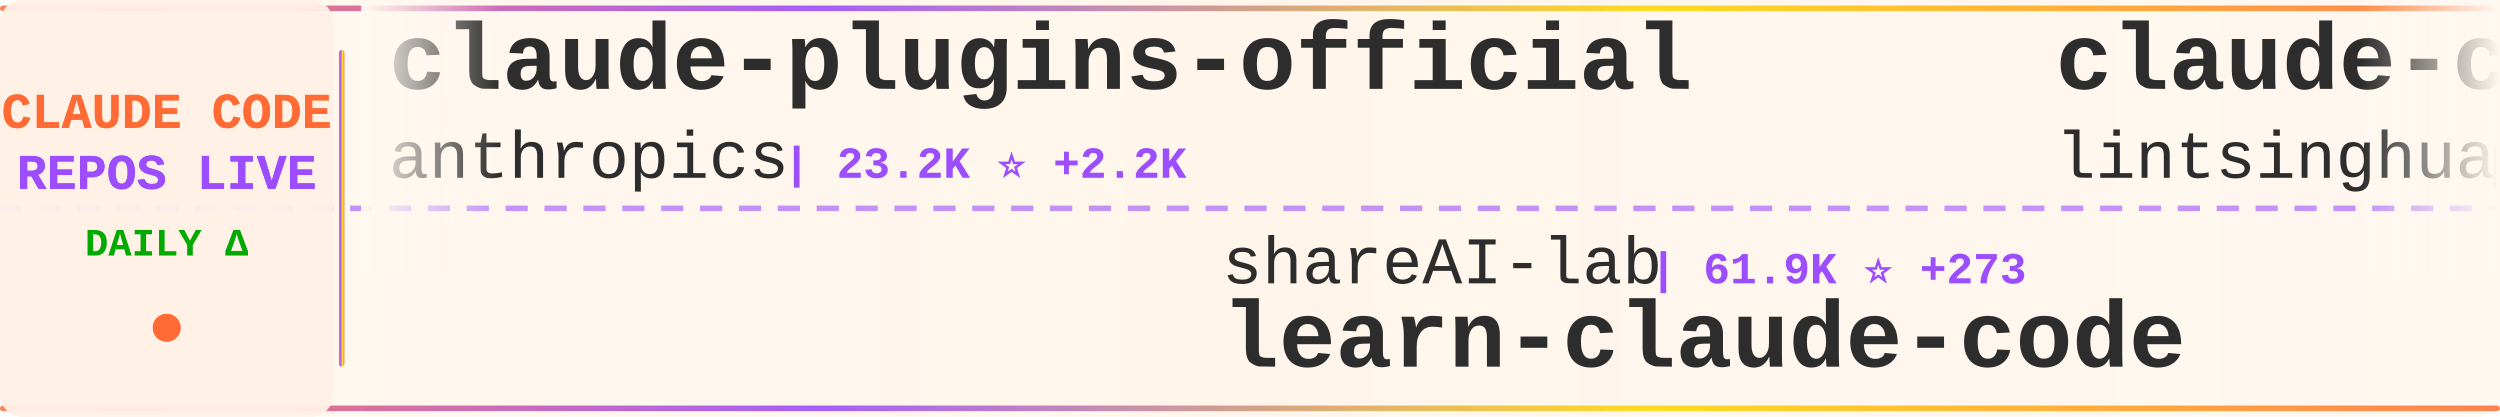
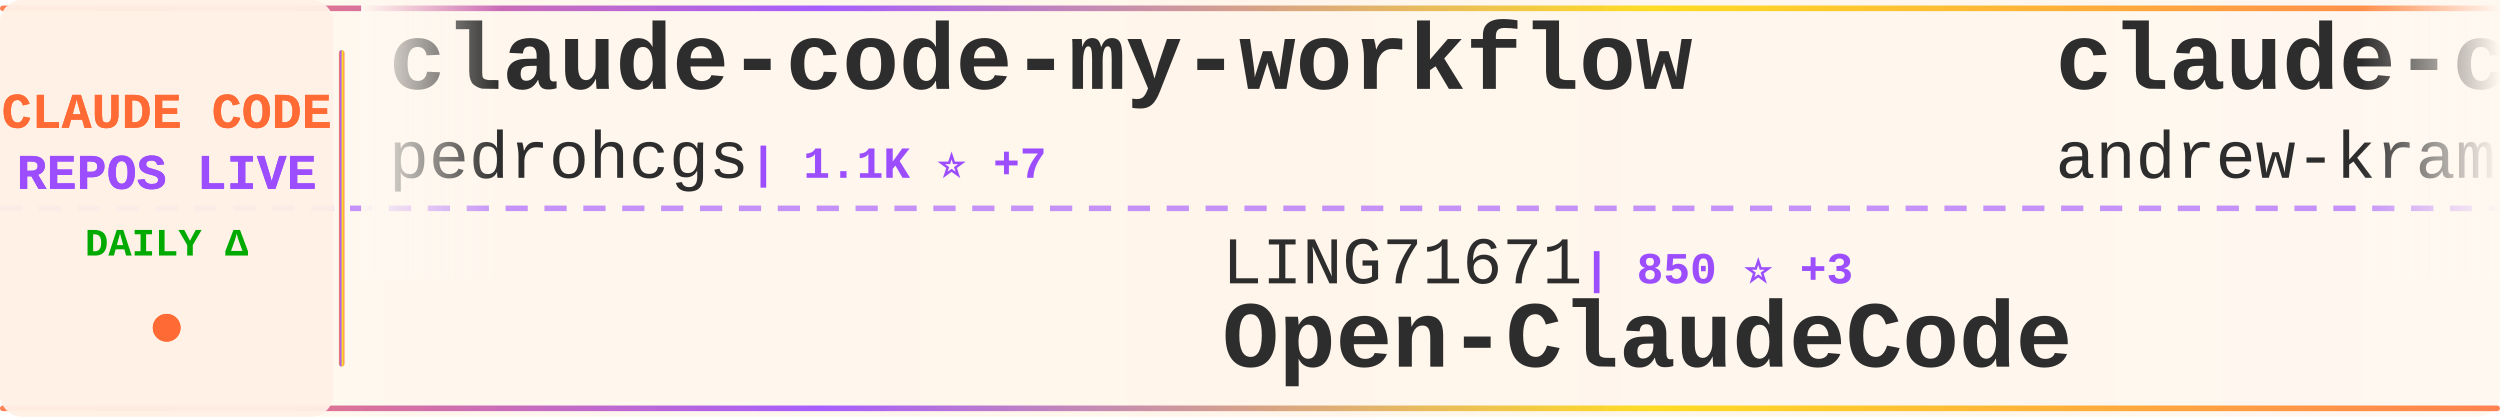
<svg xmlns="http://www.w3.org/2000/svg" width="900" height="150">
  <defs>
    <linearGradient id="tickerBg" x1="0%" y1="0%" x2="100%" y2="0%">
      <stop offset="0%" style="stop-color:#fff8f0;stop-opacity:0.98" />
      <stop offset="50%" style="stop-color:#fff5eb;stop-opacity:1" />
      <stop offset="100%" style="stop-color:#fff8f0;stop-opacity:0.98" />
    </linearGradient>
    <linearGradient id="borderGrad" x1="0%" y1="0%" x2="100%" y2="0%">
      <stop offset="0%" style="stop-color:#FF6B35;stop-opacity:0.85">
        <animate attributeName="stop-opacity" values="0.85;1;0.85" dur="2s" repeatCount="indefinite" />
      </stop>
      <stop offset="33%" style="stop-color:#9C4EFF;stop-opacity:0.9">
        <animate attributeName="stop-opacity" values="0.9;1;0.9" dur="2.2s" repeatCount="indefinite" />
      </stop>
      <stop offset="66%" style="stop-color:#FFD700;stop-opacity:0.85">
        <animate attributeName="stop-opacity" values="0.85;1;0.85" dur="1.8s" repeatCount="indefinite" />
      </stop>
      <stop offset="100%" style="stop-color:#FF6B35;stop-opacity:0.85">
        <animate attributeName="stop-opacity" values="0.85;1;0.85" dur="2s" repeatCount="indefinite" />
      </stop>
    </linearGradient>
    <filter id="textGlow">
      <feGaussianBlur stdDeviation="0.15" result="coloredBlur" />
      <feMerge>
        <feMergeNode in="coloredBlur" />
        <feMergeNode in="SourceGraphic" />
      </feMerge>
    </filter>
    <filter id="metricGlow">
      <feGaussianBlur stdDeviation="0.2" result="coloredBlur" />
      <feMerge>
        <feMergeNode in="coloredBlur" />
        <feMergeNode in="SourceGraphic" />
      </feMerge>
    </filter>
    <linearGradient id="leftFade" x1="0%" y1="0%" x2="100%" y2="0%">
      <stop offset="0%" style="stop-color:#fff8f0;stop-opacity:1" />
      <stop offset="100%" style="stop-color:#fff8f0;stop-opacity:0" />
    </linearGradient>
    <linearGradient id="rightFade" x1="0%" y1="0%" x2="100%" y2="0%">
      <stop offset="0%" style="stop-color:#fff8f0;stop-opacity:0" />
      <stop offset="100%" style="stop-color:#fff8f0;stop-opacity:1" />
    </linearGradient>
  </defs>
  <rect width="900" height="150" fill="url(#tickerBg)" rx="8" />
  <rect x="0" y="2" width="900" height="2" fill="url(#borderGrad)" rx="1" />
  <rect x="0" y="146" width="900" height="2" fill="url(#borderGrad)" rx="1" />
  <line x1="0" y1="75" x2="900" y2="75" stroke="#9C4EFF" stroke-width="2" stroke-dasharray="8 6" opacity="0.6" />
  <rect x="0" y="0" width="120" height="150" fill="#fff0e6" opacity="0.95" rx="8" />
  <text x="60" y="46" font-family="'Courier New', monospace" font-size="18" font-weight="bold" fill="#FF6B35" text-anchor="middle" filter="url(#textGlow)">
    CLAUDE CODE
  </text>
  <text x="60" y="68" font-family="'Courier New', monospace" font-size="18" font-weight="bold" fill="#9C4EFF" text-anchor="middle" filter="url(#textGlow)">
    REPOS LIVE
  </text>
  <text x="60" y="92" font-family="'Courier New', monospace" font-size="14" font-weight="bold" fill="#00aa00" text-anchor="middle">
    DAILY Δ
  </text>
  <circle cx="60" cy="118" r="5" fill="#FF6B35" filter="url(#metricGlow)">
    <animate attributeName="r" values="4;6;4" dur="1.5s" repeatCount="indefinite" />
    <animate attributeName="opacity" values="0.6;1;0.6" dur="1.5s" repeatCount="indefinite" />
  </circle>
  <rect x="122" y="18" width="2" height="114" fill="url(#borderGrad)" rx="1" />
  <clipPath id="tickerClip">
    <rect x="130" y="0" width="770" height="150" />
  </clipPath>
  <g clip-path="url(#tickerClip)">
    <g id="tickerItems">
      <animateTransform attributeName="transform" attributeType="XML" type="translate" from="0 0" to="-3000 0" dur="54s" repeatCount="indefinite" />
      <g transform="translate(0, 0)">
-         <text x="140" y="32" font-family="'Courier New', monospace" font-size="34" font-weight="bold" fill="#2d2d2d">claude-plugins-official</text>
-         <text x="140" y="64" font-family="'Courier New', monospace" font-size="24" font-weight="normal" fill="#2d2d2d" opacity="1.0">anthropics</text>
-         <text x="282" y="64" font-family="'Courier New', monospace" font-size="16" font-weight="bold" fill="#9C4EFF"> | 23.2K ⭐ +2.2K</text>
+         <text x="140" y="32" font-family="'Courier New', monospace" font-size="34" font-weight="bold" fill="#2d2d2d">claude-code-my-workflow</text>
+         <text x="140" y="64" font-family="'Courier New', monospace" font-size="24" font-weight="normal" fill="#2d2d2d" opacity="1.0">pedrohcgs</text>
+         <text x="270" y="64" font-family="'Courier New', monospace" font-size="16" font-weight="bold" fill="#9C4EFF"> | 1.1K ⭐ +7</text>
      </g>
      <g transform="translate(300, 0)">
-         <text x="140" y="102" font-family="'Courier New', monospace" font-size="24" font-weight="normal" fill="#2d2d2d" opacity="1.0">shareAI-lab</text>
-         <text x="294" y="102" font-family="'Courier New', monospace" font-size="16" font-weight="bold" fill="#9C4EFF"> | 61.9K ⭐ +273</text>
-         <text x="140" y="132" font-family="'Courier New', monospace" font-size="34" font-weight="bold" fill="#2d2d2d">learn-claude-code</text>
+         <text x="140" y="102" font-family="'Courier New', monospace" font-size="24" font-weight="normal" fill="#2d2d2d" opacity="1.0">LING71671</text>
+         <text x="270" y="102" font-family="'Courier New', monospace" font-size="16" font-weight="bold" fill="#9C4EFF"> | 850 ⭐ +3</text>
+         <text x="140" y="132" font-family="'Courier New', monospace" font-size="34" font-weight="bold" fill="#2d2d2d">Open-ClaudeCode</text>
      </g>
      <g transform="translate(600, 0)">
-         <text x="140" y="32" font-family="'Courier New', monospace" font-size="34" font-weight="bold" fill="#2d2d2d">claude-code-book</text>
-         <text x="140" y="64" font-family="'Courier New', monospace" font-size="24" font-weight="normal" fill="#2d2d2d" opacity="1.0">lintsinghua</text>
-         <text x="294" y="64" font-family="'Courier New', monospace" font-size="16" font-weight="bold" fill="#9C4EFF"> | 3.4K ⭐ +16</text>
+         <text x="140" y="32" font-family="'Courier New', monospace" font-size="34" font-weight="bold" fill="#2d2d2d">claude-code-source-build</text>
+         <text x="140" y="64" font-family="'Courier New', monospace" font-size="24" font-weight="normal" fill="#2d2d2d" opacity="1.0">andrew-kramer-inno</text>
+         <text x="378" y="64" font-family="'Courier New', monospace" font-size="16" font-weight="bold" fill="#9C4EFF"> | 589 ⭐</text>
      </g>
      <g transform="translate(900, 0)">
-         <text x="140" y="102" font-family="'Courier New', monospace" font-size="24" font-weight="normal" fill="#2d2d2d" opacity="1.0">ghuntley</text>
-         <text x="258" y="102" font-family="'Courier New', monospace" font-size="16" font-weight="bold" fill="#9C4EFF"> | 978 ⭐</text>
-         <text x="140" y="132" font-family="'Courier New', monospace" font-size="34" font-weight="bold" fill="#2d2d2d">claude-code-source-code-...</text>
+         <text x="140" y="102" font-family="'Courier New', monospace" font-size="24" font-weight="normal" fill="#2d2d2d" opacity="1.0">VoltAgent</text>
+         <text x="270" y="102" font-family="'Courier New', monospace" font-size="16" font-weight="bold" fill="#9C4EFF"> | 20.3K ⭐ +77</text>
+         <text x="140" y="132" font-family="'Courier New', monospace" font-size="34" font-weight="bold" fill="#2d2d2d">awesome-claude-code-suba...</text>
      </g>
      <g transform="translate(1200, 0)">
-         <text x="140" y="32" font-family="'Courier New', monospace" font-size="34" font-weight="bold" fill="#2d2d2d">claude-code-sourcemap</text>
-         <text x="140" y="64" font-family="'Courier New', monospace" font-size="24" font-weight="normal" fill="#2d2d2d" opacity="1.0">ChinaSiro</text>
-         <text x="270" y="64" font-family="'Courier New', monospace" font-size="16" font-weight="bold" fill="#9C4EFF"> | 9.2K ⭐ +13</text>
+         <text x="140" y="32" font-family="'Courier New', monospace" font-size="34" font-weight="bold" fill="#2d2d2d">claude-code-templates</text>
+         <text x="140" y="64" font-family="'Courier New', monospace" font-size="24" font-weight="normal" fill="#2d2d2d" opacity="1.0">davila7</text>
+         <text x="246" y="64" font-family="'Courier New', monospace" font-size="16" font-weight="bold" fill="#9C4EFF"> | 27.5K ⭐ +28</text>
      </g>
      <g transform="translate(1500, 0)">
-         <text x="140" y="102" font-family="'Courier New', monospace" font-size="24" font-weight="normal" fill="#2d2d2d" opacity="1.0">Pimzino</text>
-         <text x="246" y="102" font-family="'Courier New', monospace" font-size="16" font-weight="bold" fill="#9C4EFF"> | 3.7K ⭐ +1</text>
-         <text x="140" y="132" font-family="'Courier New', monospace" font-size="34" font-weight="bold" fill="#2d2d2d">claude-code-spec-workflo...</text>
+         <text x="140" y="102" font-family="'Courier New', monospace" font-size="24" font-weight="normal" fill="#2d2d2d" opacity="1.0">huangserva</text>
+         <text x="282" y="102" font-family="'Courier New', monospace" font-size="16" font-weight="bold" fill="#9C4EFF"> | 588 ⭐</text>
+         <text x="140" y="132" font-family="'Courier New', monospace" font-size="34" font-weight="bold" fill="#2d2d2d">claude-code-cli</text>
      </g>
      <g transform="translate(1800, 0)">
-         <text x="140" y="32" font-family="'Courier New', monospace" font-size="34" font-weight="bold" fill="#2d2d2d">Auto-claude-code-researc...</text>
-         <text x="140" y="64" font-family="'Courier New', monospace" font-size="24" font-weight="normal" fill="#2d2d2d" opacity="1.0">wanshuiyin</text>
-         <text x="282" y="64" font-family="'Courier New', monospace" font-size="16" font-weight="bold" fill="#9C4EFF"> | 10.3K ⭐ +123</text>
+         <text x="140" y="32" font-family="'Courier New', monospace" font-size="34" font-weight="bold" fill="#2d2d2d">claude-code-prompts</text>
+         <text x="140" y="64" font-family="'Courier New', monospace" font-size="24" font-weight="normal" fill="#2d2d2d" opacity="1.0">repowise-dev</text>
+         <text x="306" y="64" font-family="'Courier New', monospace" font-size="16" font-weight="bold" fill="#9C4EFF"> | 1.0K ⭐ +14</text>
      </g>
      <g transform="translate(2100, 0)">
-         <text x="140" y="102" font-family="'Courier New', monospace" font-size="24" font-weight="normal" fill="#2d2d2d" opacity="1.0">VoltAgent</text>
-         <text x="270" y="102" font-family="'Courier New', monospace" font-size="16" font-weight="bold" fill="#9C4EFF"> | 20.3K ⭐ +68</text>
-         <text x="140" y="132" font-family="'Courier New', monospace" font-size="34" font-weight="bold" fill="#2d2d2d">awesome-claude-code-suba...</text>
+         <text x="140" y="102" font-family="'Courier New', monospace" font-size="24" font-weight="normal" fill="#2d2d2d" opacity="1.0">sickn33</text>
+         <text x="246" y="102" font-family="'Courier New', monospace" font-size="16" font-weight="bold" fill="#9C4EFF"> | 38.3K ⭐ +120</text>
+         <text x="140" y="132" font-family="'Courier New', monospace" font-size="34" font-weight="bold" fill="#2d2d2d">antigravity-awesome-skil...</text>
      </g>
      <g transform="translate(2400, 0)">
-         <text x="140" y="32" font-family="'Courier New', monospace" font-size="34" font-weight="bold" fill="#2d2d2d">claude-code-source-code</text>
-         <text x="140" y="64" font-family="'Courier New', monospace" font-size="24" font-weight="normal" fill="#2d2d2d" opacity="1.0">777genius</text>
-         <text x="270" y="64" font-family="'Courier New', monospace" font-size="16" font-weight="bold" fill="#9C4EFF"> | 912 ⭐</text>
+         <text x="140" y="32" font-family="'Courier New', monospace" font-size="34" font-weight="bold" fill="#2d2d2d">claude-code-tips</text>
+         <text x="140" y="64" font-family="'Courier New', monospace" font-size="24" font-weight="normal" fill="#2d2d2d" opacity="1.0">ykdojo</text>
+         <text x="234" y="64" font-family="'Courier New', monospace" font-size="16" font-weight="bold" fill="#9C4EFF"> | 8.4K ⭐ +22</text>
      </g>
      <g transform="translate(2700, 0)">
-         <text x="140" y="102" font-family="'Courier New', monospace" font-size="24" font-weight="normal" fill="#2d2d2d" opacity="1.0">zstmfhy</text>
-         <text x="246" y="102" font-family="'Courier New', monospace" font-size="16" font-weight="bold" fill="#9C4EFF"> | 190 ⭐</text>
+         <text x="140" y="102" font-family="'Courier New', monospace" font-size="24" font-weight="normal" fill="#2d2d2d" opacity="1.0">fazxes</text>
+         <text x="234" y="102" font-family="'Courier New', monospace" font-size="16" font-weight="bold" fill="#9C4EFF"> | 216 ⭐</text>
        <text x="140" y="132" font-family="'Courier New', monospace" font-size="34" font-weight="bold" fill="#2d2d2d">Claude-code</text>
      </g>
      <g transform="translate(3000, 0)">
-         <text x="140" y="32" font-family="'Courier New', monospace" font-size="34" font-weight="bold" fill="#2d2d2d">claude-plugins-official</text>
-         <text x="140" y="64" font-family="'Courier New', monospace" font-size="24" font-weight="normal" fill="#2d2d2d" opacity="1.0">anthropics</text>
-         <text x="282" y="64" font-family="'Courier New', monospace" font-size="16" font-weight="bold" fill="#9C4EFF"> | 23.2K ⭐ +2.2K</text>
+         <text x="140" y="32" font-family="'Courier New', monospace" font-size="34" font-weight="bold" fill="#2d2d2d">claude-code-my-workflow</text>
+         <text x="140" y="64" font-family="'Courier New', monospace" font-size="24" font-weight="normal" fill="#2d2d2d" opacity="1.0">pedrohcgs</text>
+         <text x="270" y="64" font-family="'Courier New', monospace" font-size="16" font-weight="bold" fill="#9C4EFF"> | 1.1K ⭐ +7</text>
      </g>
      <g transform="translate(3300, 0)">
-         <text x="140" y="102" font-family="'Courier New', monospace" font-size="24" font-weight="normal" fill="#2d2d2d" opacity="1.0">shareAI-lab</text>
-         <text x="294" y="102" font-family="'Courier New', monospace" font-size="16" font-weight="bold" fill="#9C4EFF"> | 61.9K ⭐ +273</text>
-         <text x="140" y="132" font-family="'Courier New', monospace" font-size="34" font-weight="bold" fill="#2d2d2d">learn-claude-code</text>
+         <text x="140" y="102" font-family="'Courier New', monospace" font-size="24" font-weight="normal" fill="#2d2d2d" opacity="1.0">LING71671</text>
+         <text x="270" y="102" font-family="'Courier New', monospace" font-size="16" font-weight="bold" fill="#9C4EFF"> | 850 ⭐ +3</text>
+         <text x="140" y="132" font-family="'Courier New', monospace" font-size="34" font-weight="bold" fill="#2d2d2d">Open-ClaudeCode</text>
      </g>
      <g transform="translate(3600, 0)">
-         <text x="140" y="32" font-family="'Courier New', monospace" font-size="34" font-weight="bold" fill="#2d2d2d">claude-code-book</text>
-         <text x="140" y="64" font-family="'Courier New', monospace" font-size="24" font-weight="normal" fill="#2d2d2d" opacity="1.0">lintsinghua</text>
-         <text x="294" y="64" font-family="'Courier New', monospace" font-size="16" font-weight="bold" fill="#9C4EFF"> | 3.4K ⭐ +16</text>
+         <text x="140" y="32" font-family="'Courier New', monospace" font-size="34" font-weight="bold" fill="#2d2d2d">claude-code-source-build</text>
+         <text x="140" y="64" font-family="'Courier New', monospace" font-size="24" font-weight="normal" fill="#2d2d2d" opacity="1.0">andrew-kramer-inno</text>
+         <text x="378" y="64" font-family="'Courier New', monospace" font-size="16" font-weight="bold" fill="#9C4EFF"> | 589 ⭐</text>
      </g>
      <g transform="translate(3900, 0)">
-         <text x="140" y="102" font-family="'Courier New', monospace" font-size="24" font-weight="normal" fill="#2d2d2d" opacity="1.0">ghuntley</text>
-         <text x="258" y="102" font-family="'Courier New', monospace" font-size="16" font-weight="bold" fill="#9C4EFF"> | 978 ⭐</text>
-         <text x="140" y="132" font-family="'Courier New', monospace" font-size="34" font-weight="bold" fill="#2d2d2d">claude-code-source-code-...</text>
+         <text x="140" y="102" font-family="'Courier New', monospace" font-size="24" font-weight="normal" fill="#2d2d2d" opacity="1.0">VoltAgent</text>
+         <text x="270" y="102" font-family="'Courier New', monospace" font-size="16" font-weight="bold" fill="#9C4EFF"> | 20.3K ⭐ +77</text>
+         <text x="140" y="132" font-family="'Courier New', monospace" font-size="34" font-weight="bold" fill="#2d2d2d">awesome-claude-code-suba...</text>
      </g>
    </g>
  </g>
  <rect x="130" y="0" width="50" height="100" fill="url(#leftFade)" />
  <rect x="850" y="0" width="50" height="100" fill="url(#rightFade)" />
</svg>
